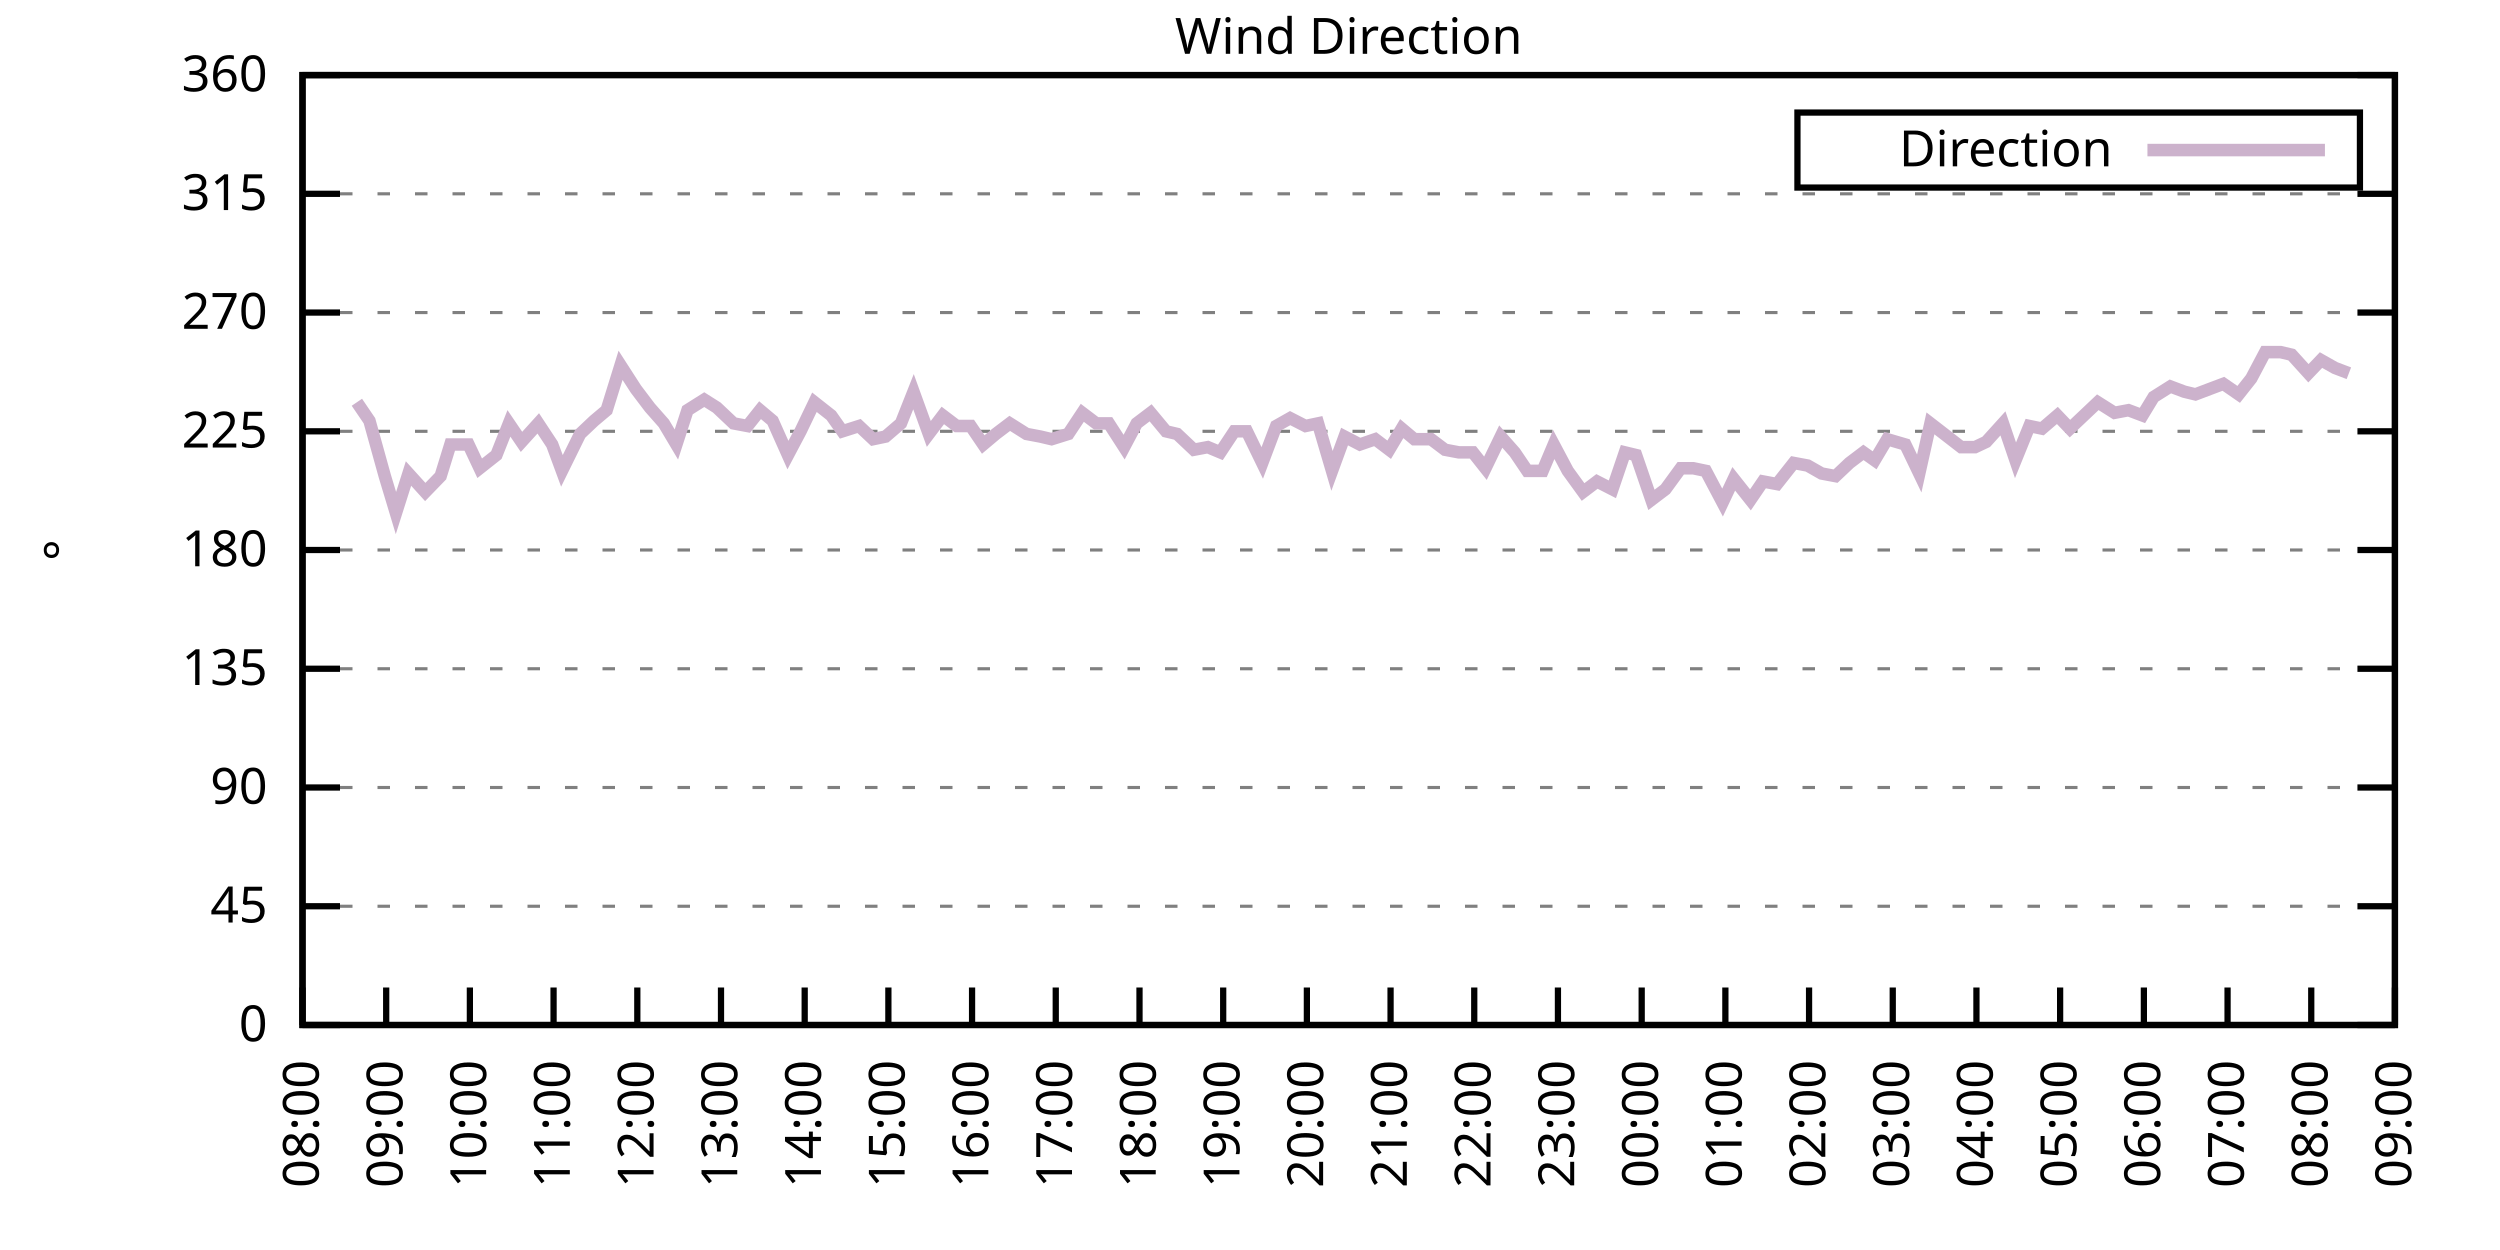
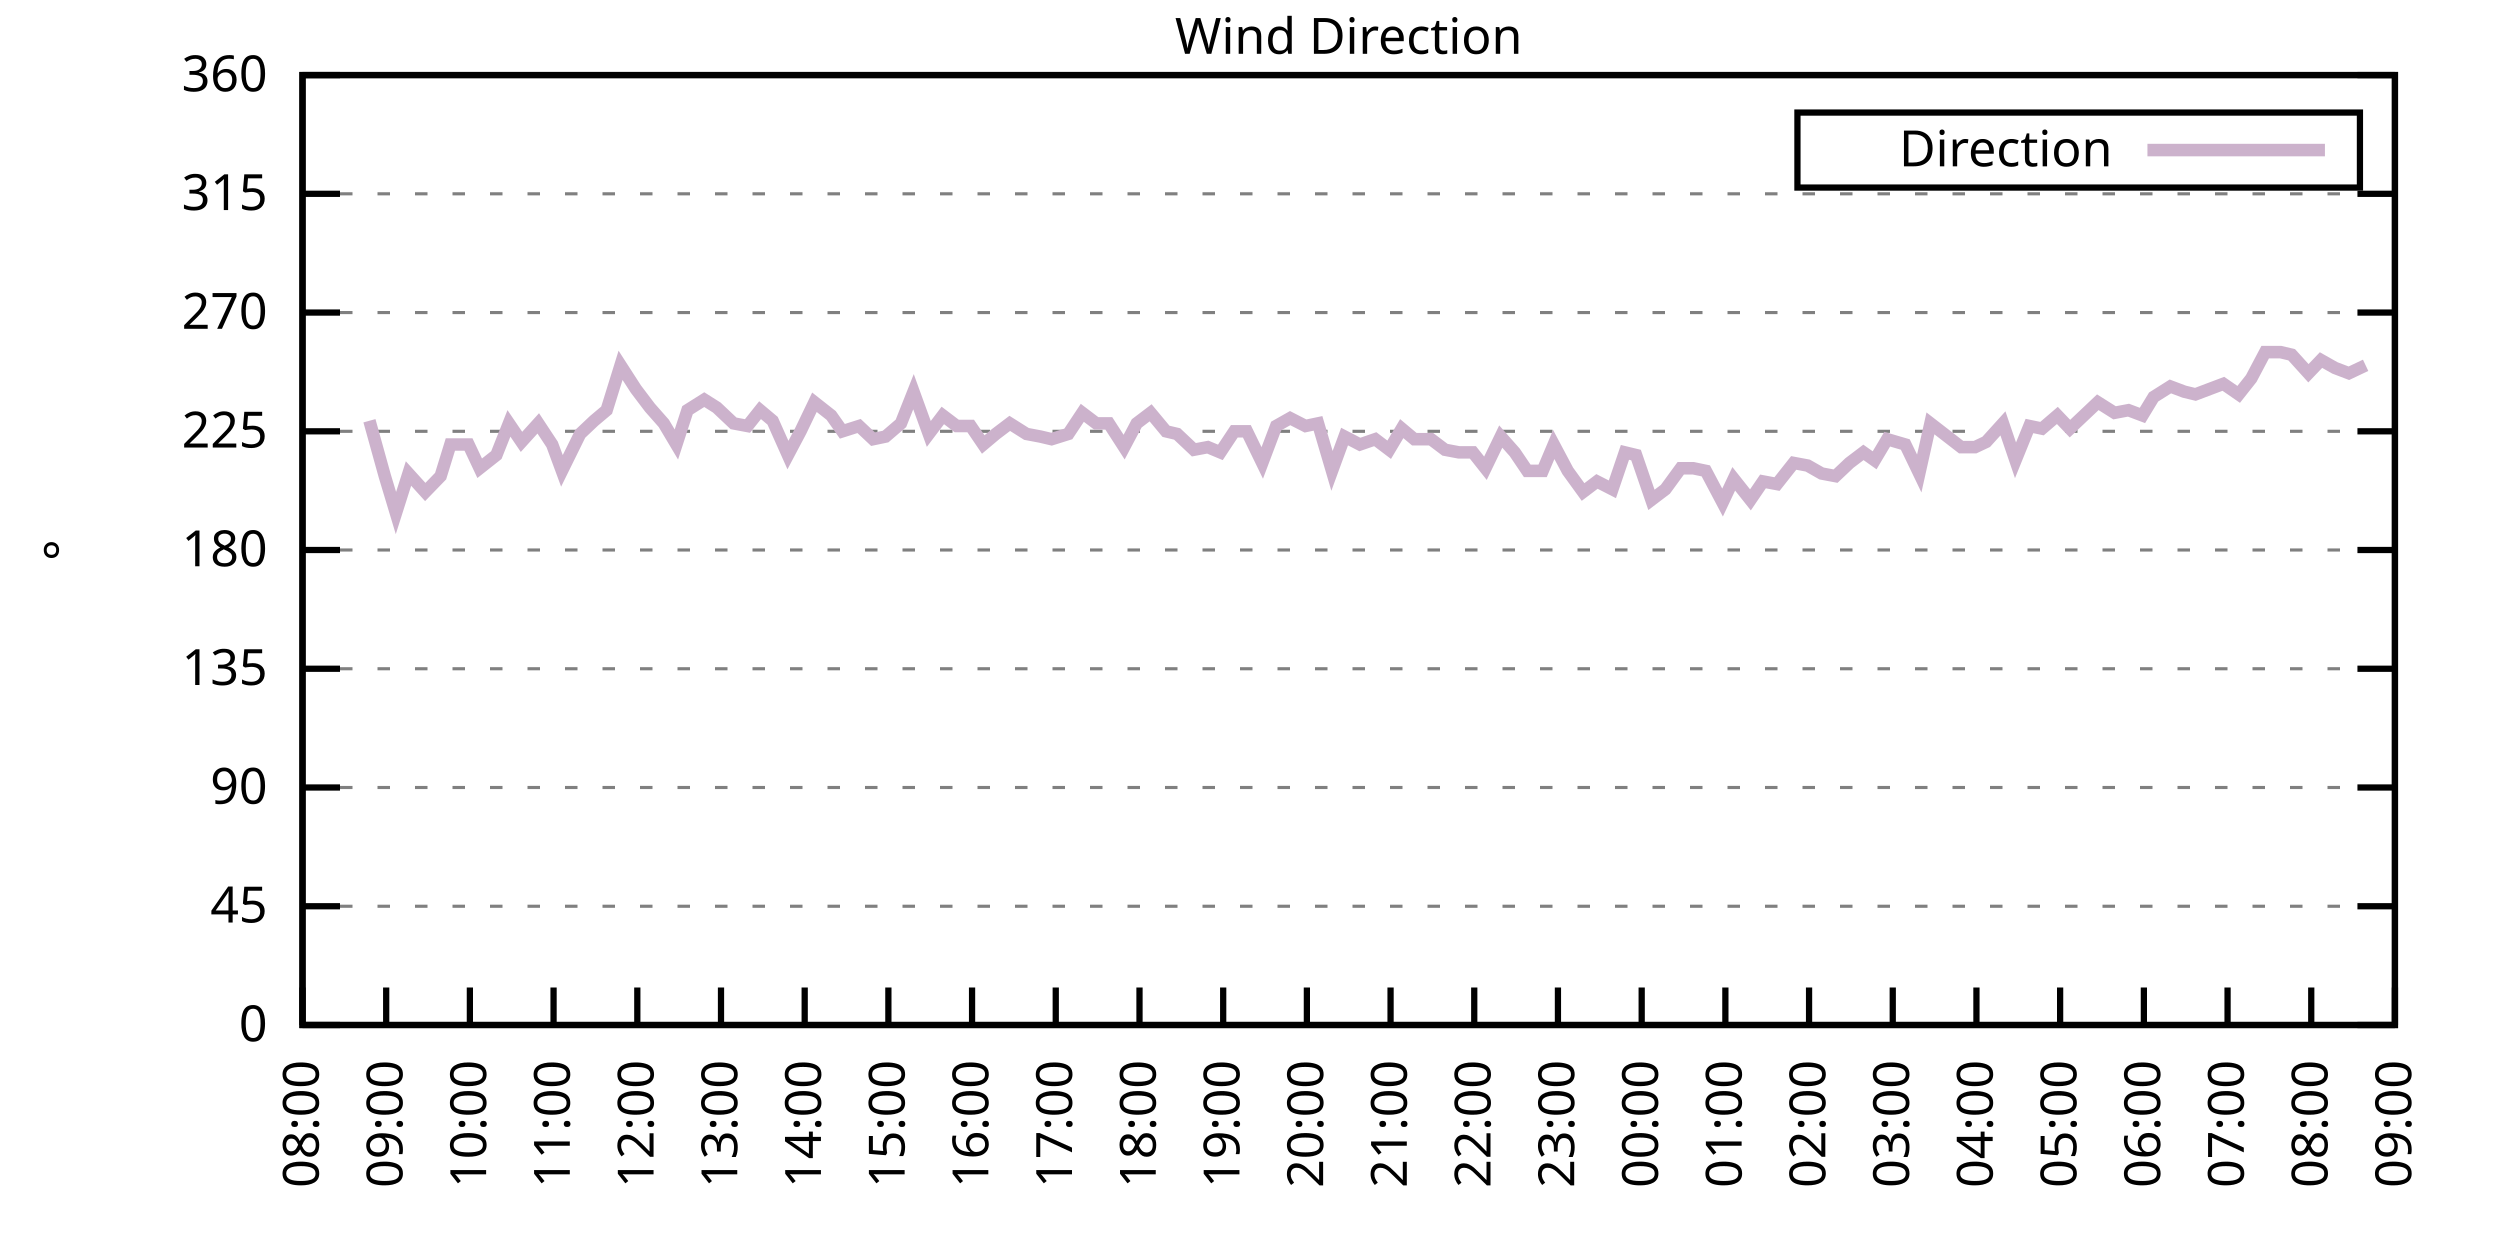
<svg xmlns="http://www.w3.org/2000/svg" xmlns:xlink="http://www.w3.org/1999/xlink" width="400" height="200" viewBox="0 0 400 200">
  <g id="gnuplot_canvas">
    <rect x="0" y="0" width="400" height="200" fill="none" />
    <defs>
      <circle id="gpDot" r="0.5" stroke-width="0.5" stroke="currentColor" />
      <path id="gpPt0" stroke-width="0.333" stroke="currentColor" d="M-1,0 h2 M0,-1 v2" />
      <path id="gpPt1" stroke-width="0.333" stroke="currentColor" d="M-1,-1 L1,1 M1,-1 L-1,1" />
      <path id="gpPt2" stroke-width="0.333" stroke="currentColor" d="M-1,0 L1,0 M0,-1 L0,1 M-1,-1 L1,1 M-1,1 L1,-1" />
      <rect id="gpPt3" stroke-width="0.333" stroke="currentColor" x="-1" y="-1" width="2" height="2" />
      <rect id="gpPt4" stroke-width="0.333" stroke="currentColor" fill="currentColor" x="-1" y="-1" width="2" height="2" />
      <circle id="gpPt5" stroke-width="0.333" stroke="currentColor" cx="0" cy="0" r="1" />
      <use xlink:href="#gpPt5" id="gpPt6" fill="currentColor" stroke="none" />
      <path id="gpPt7" stroke-width="0.333" stroke="currentColor" d="M0,-1.33 L-1.33,0.67 L1.33,0.67 z" />
      <use xlink:href="#gpPt7" id="gpPt8" fill="currentColor" stroke="none" />
      <use xlink:href="#gpPt7" id="gpPt9" stroke="currentColor" transform="rotate(180)" />
      <use xlink:href="#gpPt9" id="gpPt10" fill="currentColor" stroke="none" />
      <use xlink:href="#gpPt3" id="gpPt11" stroke="currentColor" transform="rotate(45)" />
      <use xlink:href="#gpPt11" id="gpPt12" fill="currentColor" stroke="none" />
      <path id="gpPt13" stroke-width="0.333" stroke="currentColor" d="M0,1.330 L1.265,0.411 L0.782,-1.067 L-0.782,-1.076 L-1.265,0.411 z" />
      <use xlink:href="#gpPt13" id="gpPt14" fill="currentColor" stroke="none" />
      <filter id="textbox" filterUnits="objectBoundingBox" x="0" y="0" height="1" width="1">
        <feFlood flood-color="white" flood-opacity="1" result="bgnd" />
        <feComposite in="SourceGraphic" in2="bgnd" operator="atop" />
      </filter>
      <filter id="greybox" filterUnits="objectBoundingBox" x="0" y="0" height="1" width="1">
        <feFlood flood-color="lightgrey" flood-opacity="1" result="grey" />
        <feComposite in="SourceGraphic" in2="grey" operator="atop" />
      </filter>
    </defs>
    <g fill="none" color="white" stroke="currentColor" stroke-width="1.00" stroke-linecap="butt" stroke-linejoin="miter">
</g>
    <g fill="none" color="black" stroke="currentColor" stroke-width="1.00" stroke-linecap="butt" stroke-linejoin="miter">
      <g stroke="none" shape-rendering="crispEdges">
        <polygon fill="rgb(255, 255, 255)" points="48.40,164.00 383.18,164.00 383.18,12.02 48.40,12.02 " />
      </g>
    </g>
    <g fill="none" color="black" stroke="currentColor" stroke-width="1.00" stroke-linecap="butt" stroke-linejoin="miter">
</g>
    <g fill="none" color="black" stroke="black" stroke-width="0.50" stroke-linecap="butt" stroke-linejoin="miter">
</g>
    <g fill="none" color="gray" stroke="currentColor" stroke-width="0.50" stroke-linecap="butt" stroke-linejoin="miter">
      <path stroke="gray" stroke-dasharray="2,4" class="gridline" d="M48.40,164.00 L383.19,164.00  " />
    </g>
    <g fill="none" color="gray" stroke="gray" stroke-width="1.00" stroke-linecap="butt" stroke-linejoin="miter">
</g>
    <g fill="none" color="black" stroke="currentColor" stroke-width="1.00" stroke-linecap="butt" stroke-linejoin="miter">
      <path stroke="black" d="M48.40,164.00 L54.40,164.00 M383.19,164.00 L377.19,164.00  " />
      <g transform="translate(42.80,166.60)" stroke="none" fill="black" font-family="Sans" font-size="8.00" text-anchor="end">
        <text>
          <tspan font-family="Sans"> 0</tspan>
        </text>
      </g>
    </g>
    <g fill="none" color="black" stroke="currentColor" stroke-width="1.00" stroke-linecap="butt" stroke-linejoin="miter">
</g>
    <g fill="none" color="black" stroke="black" stroke-width="0.50" stroke-linecap="butt" stroke-linejoin="miter">
</g>
    <g fill="none" color="gray" stroke="currentColor" stroke-width="0.50" stroke-linecap="butt" stroke-linejoin="miter">
      <path stroke="gray" stroke-dasharray="2,4" class="gridline" d="M48.40,145.00 L383.19,145.00  " />
    </g>
    <g fill="none" color="gray" stroke="gray" stroke-width="1.00" stroke-linecap="butt" stroke-linejoin="miter">
</g>
    <g fill="none" color="black" stroke="currentColor" stroke-width="1.00" stroke-linecap="butt" stroke-linejoin="miter">
      <path stroke="black" d="M48.40,145.00 L54.40,145.00 M383.19,145.00 L377.19,145.00  " />
      <g transform="translate(42.80,147.60)" stroke="none" fill="black" font-family="Sans" font-size="8.00" text-anchor="end">
        <text>
          <tspan font-family="Sans"> 45</tspan>
        </text>
      </g>
    </g>
    <g fill="none" color="black" stroke="currentColor" stroke-width="1.00" stroke-linecap="butt" stroke-linejoin="miter">
</g>
    <g fill="none" color="black" stroke="black" stroke-width="0.50" stroke-linecap="butt" stroke-linejoin="miter">
</g>
    <g fill="none" color="gray" stroke="currentColor" stroke-width="0.50" stroke-linecap="butt" stroke-linejoin="miter">
      <path stroke="gray" stroke-dasharray="2,4" class="gridline" d="M48.40,126.00 L383.19,126.00  " />
    </g>
    <g fill="none" color="gray" stroke="gray" stroke-width="1.00" stroke-linecap="butt" stroke-linejoin="miter">
</g>
    <g fill="none" color="black" stroke="currentColor" stroke-width="1.00" stroke-linecap="butt" stroke-linejoin="miter">
      <path stroke="black" d="M48.40,126.00 L54.40,126.00 M383.19,126.00 L377.19,126.00  " />
      <g transform="translate(42.80,128.60)" stroke="none" fill="black" font-family="Sans" font-size="8.00" text-anchor="end">
        <text>
          <tspan font-family="Sans"> 90</tspan>
        </text>
      </g>
    </g>
    <g fill="none" color="black" stroke="currentColor" stroke-width="1.00" stroke-linecap="butt" stroke-linejoin="miter">
</g>
    <g fill="none" color="black" stroke="black" stroke-width="0.50" stroke-linecap="butt" stroke-linejoin="miter">
</g>
    <g fill="none" color="gray" stroke="currentColor" stroke-width="0.50" stroke-linecap="butt" stroke-linejoin="miter">
      <path stroke="gray" stroke-dasharray="2,4" class="gridline" d="M48.40,107.00 L383.19,107.00  " />
    </g>
    <g fill="none" color="gray" stroke="gray" stroke-width="1.00" stroke-linecap="butt" stroke-linejoin="miter">
</g>
    <g fill="none" color="black" stroke="currentColor" stroke-width="1.00" stroke-linecap="butt" stroke-linejoin="miter">
      <path stroke="black" d="M48.40,107.00 L54.40,107.00 M383.19,107.00 L377.19,107.00  " />
      <g transform="translate(42.80,109.60)" stroke="none" fill="black" font-family="Sans" font-size="8.00" text-anchor="end">
        <text>
          <tspan font-family="Sans"> 135</tspan>
        </text>
      </g>
    </g>
    <g fill="none" color="black" stroke="currentColor" stroke-width="1.00" stroke-linecap="butt" stroke-linejoin="miter">
</g>
    <g fill="none" color="black" stroke="black" stroke-width="0.50" stroke-linecap="butt" stroke-linejoin="miter">
</g>
    <g fill="none" color="gray" stroke="currentColor" stroke-width="0.50" stroke-linecap="butt" stroke-linejoin="miter">
      <path stroke="gray" stroke-dasharray="2,4" class="gridline" d="M48.40,88.00 L383.19,88.00  " />
    </g>
    <g fill="none" color="gray" stroke="gray" stroke-width="1.00" stroke-linecap="butt" stroke-linejoin="miter">
</g>
    <g fill="none" color="black" stroke="currentColor" stroke-width="1.00" stroke-linecap="butt" stroke-linejoin="miter">
      <path stroke="black" d="M48.40,88.00 L54.40,88.00 M383.19,88.00 L377.19,88.00  " />
      <g transform="translate(42.80,90.60)" stroke="none" fill="black" font-family="Sans" font-size="8.00" text-anchor="end">
        <text>
          <tspan font-family="Sans"> 180</tspan>
        </text>
      </g>
    </g>
    <g fill="none" color="black" stroke="currentColor" stroke-width="1.00" stroke-linecap="butt" stroke-linejoin="miter">
</g>
    <g fill="none" color="black" stroke="black" stroke-width="0.50" stroke-linecap="butt" stroke-linejoin="miter">
</g>
    <g fill="none" color="gray" stroke="currentColor" stroke-width="0.50" stroke-linecap="butt" stroke-linejoin="miter">
      <path stroke="gray" stroke-dasharray="2,4" class="gridline" d="M48.40,69.01 L383.19,69.01  " />
    </g>
    <g fill="none" color="gray" stroke="gray" stroke-width="1.00" stroke-linecap="butt" stroke-linejoin="miter">
</g>
    <g fill="none" color="black" stroke="currentColor" stroke-width="1.00" stroke-linecap="butt" stroke-linejoin="miter">
      <path stroke="black" d="M48.40,69.01 L54.40,69.01 M383.19,69.01 L377.19,69.01  " />
      <g transform="translate(42.80,71.61)" stroke="none" fill="black" font-family="Sans" font-size="8.00" text-anchor="end">
        <text>
          <tspan font-family="Sans"> 225</tspan>
        </text>
      </g>
    </g>
    <g fill="none" color="black" stroke="currentColor" stroke-width="1.00" stroke-linecap="butt" stroke-linejoin="miter">
</g>
    <g fill="none" color="black" stroke="black" stroke-width="0.50" stroke-linecap="butt" stroke-linejoin="miter">
</g>
    <g fill="none" color="gray" stroke="currentColor" stroke-width="0.50" stroke-linecap="butt" stroke-linejoin="miter">
      <path stroke="gray" stroke-dasharray="2,4" class="gridline" d="M48.40,50.01 L383.19,50.01  " />
    </g>
    <g fill="none" color="gray" stroke="gray" stroke-width="1.00" stroke-linecap="butt" stroke-linejoin="miter">
</g>
    <g fill="none" color="black" stroke="currentColor" stroke-width="1.00" stroke-linecap="butt" stroke-linejoin="miter">
      <path stroke="black" d="M48.40,50.01 L54.40,50.01 M383.19,50.01 L377.19,50.01  " />
      <g transform="translate(42.80,52.61)" stroke="none" fill="black" font-family="Sans" font-size="8.00" text-anchor="end">
        <text>
          <tspan font-family="Sans"> 270</tspan>
        </text>
      </g>
    </g>
    <g fill="none" color="black" stroke="currentColor" stroke-width="1.00" stroke-linecap="butt" stroke-linejoin="miter">
</g>
    <g fill="none" color="black" stroke="black" stroke-width="0.50" stroke-linecap="butt" stroke-linejoin="miter">
</g>
    <g fill="none" color="gray" stroke="currentColor" stroke-width="0.50" stroke-linecap="butt" stroke-linejoin="miter">
      <path stroke="gray" stroke-dasharray="2,4" class="gridline" d="M48.40,31.01 L383.19,31.01  " />
    </g>
    <g fill="none" color="gray" stroke="gray" stroke-width="1.00" stroke-linecap="butt" stroke-linejoin="miter">
</g>
    <g fill="none" color="black" stroke="currentColor" stroke-width="1.00" stroke-linecap="butt" stroke-linejoin="miter">
      <path stroke="black" d="M48.40,31.01 L54.40,31.01 M383.19,31.01 L377.19,31.01  " />
      <g transform="translate(42.80,33.61)" stroke="none" fill="black" font-family="Sans" font-size="8.00" text-anchor="end">
        <text>
          <tspan font-family="Sans"> 315</tspan>
        </text>
      </g>
    </g>
    <g fill="none" color="black" stroke="currentColor" stroke-width="1.00" stroke-linecap="butt" stroke-linejoin="miter">
</g>
    <g fill="none" color="black" stroke="black" stroke-width="0.50" stroke-linecap="butt" stroke-linejoin="miter">
</g>
    <g fill="none" color="gray" stroke="currentColor" stroke-width="0.50" stroke-linecap="butt" stroke-linejoin="miter">
      <path stroke="gray" stroke-dasharray="2,4" class="gridline" d="M48.40,12.01 L383.19,12.01  " />
    </g>
    <g fill="none" color="gray" stroke="gray" stroke-width="1.00" stroke-linecap="butt" stroke-linejoin="miter">
</g>
    <g fill="none" color="black" stroke="currentColor" stroke-width="1.00" stroke-linecap="butt" stroke-linejoin="miter">
      <path stroke="black" d="M48.40,12.01 L54.40,12.01 M383.19,12.01 L377.19,12.01  " />
      <g transform="translate(42.80,14.61)" stroke="none" fill="black" font-family="Sans" font-size="8.00" text-anchor="end">
        <text>
          <tspan font-family="Sans"> 360</tspan>
        </text>
      </g>
    </g>
    <g fill="none" color="black" stroke="currentColor" stroke-width="1.00" stroke-linecap="butt" stroke-linejoin="miter">
      <path stroke="black" d="M48.40,164.00 L48.40,158.00  " />
      <g transform="translate(51.00,169.60) rotate(270.00)" stroke="none" fill="black" font-family="Sans" font-size="8.00" text-anchor="end">
        <text>
          <tspan font-family="Sans">08:00</tspan>
        </text>
      </g>
    </g>
    <g fill="none" color="black" stroke="currentColor" stroke-width="1.00" stroke-linecap="butt" stroke-linejoin="miter">
      <path stroke="black" d="M61.79,164.00 L61.79,158.00  " />
      <g transform="translate(64.39,169.60) rotate(270.00)" stroke="none" fill="black" font-family="Sans" font-size="8.00" text-anchor="end">
        <text>
          <tspan font-family="Sans">09:00</tspan>
        </text>
      </g>
    </g>
    <g fill="none" color="black" stroke="currentColor" stroke-width="1.00" stroke-linecap="butt" stroke-linejoin="miter">
      <path stroke="black" d="M75.18,164.00 L75.18,158.00  " />
      <g transform="translate(77.78,169.60) rotate(270.00)" stroke="none" fill="black" font-family="Sans" font-size="8.00" text-anchor="end">
        <text>
          <tspan font-family="Sans">10:00</tspan>
        </text>
      </g>
    </g>
    <g fill="none" color="black" stroke="currentColor" stroke-width="1.00" stroke-linecap="butt" stroke-linejoin="miter">
      <path stroke="black" d="M88.57,164.00 L88.57,158.00  " />
      <g transform="translate(91.17,169.60) rotate(270.00)" stroke="none" fill="black" font-family="Sans" font-size="8.00" text-anchor="end">
        <text>
          <tspan font-family="Sans">11:00</tspan>
        </text>
      </g>
    </g>
    <g fill="none" color="black" stroke="currentColor" stroke-width="1.00" stroke-linecap="butt" stroke-linejoin="miter">
      <path stroke="black" d="M101.97,164.00 L101.97,158.00  " />
      <g transform="translate(104.57,169.60) rotate(270.00)" stroke="none" fill="black" font-family="Sans" font-size="8.00" text-anchor="end">
        <text>
          <tspan font-family="Sans">12:00</tspan>
        </text>
      </g>
    </g>
    <g fill="none" color="black" stroke="currentColor" stroke-width="1.00" stroke-linecap="butt" stroke-linejoin="miter">
      <path stroke="black" d="M115.36,164.00 L115.36,158.00  " />
      <g transform="translate(117.96,169.60) rotate(270.00)" stroke="none" fill="black" font-family="Sans" font-size="8.00" text-anchor="end">
        <text>
          <tspan font-family="Sans">13:00</tspan>
        </text>
      </g>
    </g>
    <g fill="none" color="black" stroke="currentColor" stroke-width="1.00" stroke-linecap="butt" stroke-linejoin="miter">
      <path stroke="black" d="M128.75,164.00 L128.75,158.00  " />
      <g transform="translate(131.35,169.60) rotate(270.00)" stroke="none" fill="black" font-family="Sans" font-size="8.00" text-anchor="end">
        <text>
          <tspan font-family="Sans">14:00</tspan>
        </text>
      </g>
    </g>
    <g fill="none" color="black" stroke="currentColor" stroke-width="1.00" stroke-linecap="butt" stroke-linejoin="miter">
      <path stroke="black" d="M142.14,164.00 L142.14,158.00  " />
      <g transform="translate(144.74,169.60) rotate(270.00)" stroke="none" fill="black" font-family="Sans" font-size="8.00" text-anchor="end">
        <text>
          <tspan font-family="Sans">15:00</tspan>
        </text>
      </g>
    </g>
    <g fill="none" color="black" stroke="currentColor" stroke-width="1.00" stroke-linecap="butt" stroke-linejoin="miter">
      <path stroke="black" d="M155.53,164.00 L155.53,158.00  " />
      <g transform="translate(158.13,169.60) rotate(270.00)" stroke="none" fill="black" font-family="Sans" font-size="8.00" text-anchor="end">
        <text>
          <tspan font-family="Sans">16:00</tspan>
        </text>
      </g>
    </g>
    <g fill="none" color="black" stroke="currentColor" stroke-width="1.00" stroke-linecap="butt" stroke-linejoin="miter">
      <path stroke="black" d="M168.92,164.00 L168.92,158.00  " />
      <g transform="translate(171.52,169.60) rotate(270.00)" stroke="none" fill="black" font-family="Sans" font-size="8.00" text-anchor="end">
        <text>
          <tspan font-family="Sans">17:00</tspan>
        </text>
      </g>
    </g>
    <g fill="none" color="black" stroke="currentColor" stroke-width="1.00" stroke-linecap="butt" stroke-linejoin="miter">
      <path stroke="black" d="M182.32,164.00 L182.32,158.00  " />
      <g transform="translate(184.92,169.60) rotate(270.00)" stroke="none" fill="black" font-family="Sans" font-size="8.00" text-anchor="end">
        <text>
          <tspan font-family="Sans">18:00</tspan>
        </text>
      </g>
    </g>
    <g fill="none" color="black" stroke="currentColor" stroke-width="1.00" stroke-linecap="butt" stroke-linejoin="miter">
      <path stroke="black" d="M195.71,164.00 L195.71,158.00  " />
      <g transform="translate(198.31,169.60) rotate(270.00)" stroke="none" fill="black" font-family="Sans" font-size="8.00" text-anchor="end">
        <text>
          <tspan font-family="Sans">19:00</tspan>
        </text>
      </g>
    </g>
    <g fill="none" color="black" stroke="currentColor" stroke-width="1.00" stroke-linecap="butt" stroke-linejoin="miter">
      <path stroke="black" d="M209.10,164.00 L209.10,158.00  " />
      <g transform="translate(211.70,169.60) rotate(270.00)" stroke="none" fill="black" font-family="Sans" font-size="8.00" text-anchor="end">
        <text>
          <tspan font-family="Sans">20:00</tspan>
        </text>
      </g>
    </g>
    <g fill="none" color="black" stroke="currentColor" stroke-width="1.00" stroke-linecap="butt" stroke-linejoin="miter">
      <path stroke="black" d="M222.49,164.00 L222.49,158.00  " />
      <g transform="translate(225.09,169.60) rotate(270.00)" stroke="none" fill="black" font-family="Sans" font-size="8.00" text-anchor="end">
        <text>
          <tspan font-family="Sans">21:00</tspan>
        </text>
      </g>
    </g>
    <g fill="none" color="black" stroke="currentColor" stroke-width="1.00" stroke-linecap="butt" stroke-linejoin="miter">
      <path stroke="black" d="M235.88,164.00 L235.88,158.00  " />
      <g transform="translate(238.48,169.60) rotate(270.00)" stroke="none" fill="black" font-family="Sans" font-size="8.00" text-anchor="end">
        <text>
          <tspan font-family="Sans">22:00</tspan>
        </text>
      </g>
    </g>
    <g fill="none" color="black" stroke="currentColor" stroke-width="1.00" stroke-linecap="butt" stroke-linejoin="miter">
      <path stroke="black" d="M249.27,164.00 L249.27,158.00  " />
      <g transform="translate(251.87,169.60) rotate(270.00)" stroke="none" fill="black" font-family="Sans" font-size="8.00" text-anchor="end">
        <text>
          <tspan font-family="Sans">23:00</tspan>
        </text>
      </g>
    </g>
    <g fill="none" color="black" stroke="currentColor" stroke-width="1.00" stroke-linecap="butt" stroke-linejoin="miter">
      <path stroke="black" d="M262.67,164.00 L262.67,158.00  " />
      <g transform="translate(265.27,169.60) rotate(270.00)" stroke="none" fill="black" font-family="Sans" font-size="8.00" text-anchor="end">
        <text>
          <tspan font-family="Sans">00:00</tspan>
        </text>
      </g>
    </g>
    <g fill="none" color="black" stroke="currentColor" stroke-width="1.00" stroke-linecap="butt" stroke-linejoin="miter">
      <path stroke="black" d="M276.06,164.00 L276.06,158.00  " />
      <g transform="translate(278.66,169.60) rotate(270.00)" stroke="none" fill="black" font-family="Sans" font-size="8.00" text-anchor="end">
        <text>
          <tspan font-family="Sans">01:00</tspan>
        </text>
      </g>
    </g>
    <g fill="none" color="black" stroke="currentColor" stroke-width="1.00" stroke-linecap="butt" stroke-linejoin="miter">
      <path stroke="black" d="M289.45,164.00 L289.45,158.00  " />
      <g transform="translate(292.05,169.60) rotate(270.00)" stroke="none" fill="black" font-family="Sans" font-size="8.00" text-anchor="end">
        <text>
          <tspan font-family="Sans">02:00</tspan>
        </text>
      </g>
    </g>
    <g fill="none" color="black" stroke="currentColor" stroke-width="1.00" stroke-linecap="butt" stroke-linejoin="miter">
      <path stroke="black" d="M302.84,164.00 L302.84,158.00  " />
      <g transform="translate(305.44,169.60) rotate(270.00)" stroke="none" fill="black" font-family="Sans" font-size="8.00" text-anchor="end">
        <text>
          <tspan font-family="Sans">03:00</tspan>
        </text>
      </g>
    </g>
    <g fill="none" color="black" stroke="currentColor" stroke-width="1.00" stroke-linecap="butt" stroke-linejoin="miter">
      <path stroke="black" d="M316.23,164.00 L316.23,158.00  " />
      <g transform="translate(318.83,169.60) rotate(270.00)" stroke="none" fill="black" font-family="Sans" font-size="8.00" text-anchor="end">
        <text>
          <tspan font-family="Sans">04:00</tspan>
        </text>
      </g>
    </g>
    <g fill="none" color="black" stroke="currentColor" stroke-width="1.00" stroke-linecap="butt" stroke-linejoin="miter">
      <path stroke="black" d="M329.62,164.00 L329.62,158.00  " />
      <g transform="translate(332.22,169.60) rotate(270.00)" stroke="none" fill="black" font-family="Sans" font-size="8.00" text-anchor="end">
        <text>
          <tspan font-family="Sans">05:00</tspan>
        </text>
      </g>
    </g>
    <g fill="none" color="black" stroke="currentColor" stroke-width="1.00" stroke-linecap="butt" stroke-linejoin="miter">
      <path stroke="black" d="M343.02,164.00 L343.02,158.00  " />
      <g transform="translate(345.62,169.60) rotate(270.00)" stroke="none" fill="black" font-family="Sans" font-size="8.00" text-anchor="end">
        <text>
          <tspan font-family="Sans">06:00</tspan>
        </text>
      </g>
    </g>
    <g fill="none" color="black" stroke="currentColor" stroke-width="1.00" stroke-linecap="butt" stroke-linejoin="miter">
      <path stroke="black" d="M356.41,164.00 L356.41,158.00  " />
      <g transform="translate(359.01,169.60) rotate(270.00)" stroke="none" fill="black" font-family="Sans" font-size="8.00" text-anchor="end">
        <text>
          <tspan font-family="Sans">07:00</tspan>
        </text>
      </g>
    </g>
    <g fill="none" color="black" stroke="currentColor" stroke-width="1.00" stroke-linecap="butt" stroke-linejoin="miter">
      <path stroke="black" d="M369.80,164.00 L369.80,158.00  " />
      <g transform="translate(372.40,169.60) rotate(270.00)" stroke="none" fill="black" font-family="Sans" font-size="8.00" text-anchor="end">
        <text>
          <tspan font-family="Sans">08:00</tspan>
        </text>
      </g>
    </g>
    <g fill="none" color="black" stroke="currentColor" stroke-width="1.00" stroke-linecap="butt" stroke-linejoin="miter">
      <path stroke="black" d="M383.19,164.00 L383.19,158.00  " />
      <g transform="translate(385.79,169.60) rotate(270.00)" stroke="none" fill="black" font-family="Sans" font-size="8.00" text-anchor="end">
        <text>
          <tspan font-family="Sans">09:00</tspan>
        </text>
      </g>
    </g>
    <g fill="none" color="black" stroke="currentColor" stroke-width="1.00" stroke-linecap="butt" stroke-linejoin="miter">
</g>
    <g fill="none" color="black" stroke="currentColor" stroke-width="1.00" stroke-linecap="butt" stroke-linejoin="miter">
      <path stroke="black" d="M48.40,12.01 L48.40,164.00 L383.19,164.00 L383.19,12.01 L48.40,12.01 Z  " />
    </g>
    <g fill="none" color="black" stroke="currentColor" stroke-width="1.00" stroke-linecap="butt" stroke-linejoin="miter">
</g>
    <g fill="none" color="black" stroke="currentColor" stroke-width="1.00" stroke-linecap="butt" stroke-linejoin="miter">
      <path stroke="black" d="M287.59,30.01 L287.59,18.01 L377.59,18.01 L377.59,30.01 L287.59,30.01 Z  " />
    </g>
    <g id="Wind_direction_plot_1">
      <g fill="none" color="white" stroke="black" stroke-width="2.00" stroke-linecap="butt" stroke-linejoin="miter">
</g>
      <g fill="none" color="black" stroke="currentColor" stroke-width="2.00" stroke-linecap="butt" stroke-linejoin="miter">
        <g transform="translate(337.99,26.61)" stroke="none" fill="black" font-family="Sans" font-size="8.00" text-anchor="end">
          <text>
            <tspan font-family="Sans">Direction</tspan>
          </text>
        </g>
      </g>
      <g fill="none" color="black" stroke="currentColor" stroke-width="2.00" stroke-linecap="butt" stroke-linejoin="miter">
-         <path stroke="rgb(204, 178, 204)" d="M343.59,24.01 L371.99,24.01 M57.10,64.36 L59.11,67.32 L61.57,76.18 L63.35,82.09 L65.36,75.76 L68.04,78.72   L70.50,76.18 L72.06,71.12 L74.96,71.12 L76.75,74.92 L79.42,72.81 L81.43,67.74 L83.44,70.70 L86.12,67.74   L88.35,71.12 L89.91,75.34 L92.82,69.43 L95.05,67.32 L97.06,65.63 L99.29,58.45 L101.74,62.25 L103.98,65.21   L106.21,67.74 L108.22,71.12 L110.00,65.63 L112.68,63.94 L114.69,65.21 L117.37,67.74 L119.60,68.16 L121.61,65.63   L123.62,67.32 L126.07,72.81 L128.08,69.01 L130.31,64.36 L132.99,66.47 L134.78,69.01 L137.45,68.16 L139.69,70.27   L141.69,69.85 L144.15,67.74 L146.16,62.67 L148.61,69.43 L150.85,66.47 L153.08,68.16 L155.31,68.16 L157.32,71.12   L159.33,69.43 L161.56,67.74 L164.24,69.43 L166.47,69.85 L168.25,70.27 L170.93,69.43 L173.17,66.05 L175.40,67.74   L177.41,67.74 L179.86,71.54 L181.87,67.74 L184.10,66.05 L186.56,69.01 L188.34,69.43 L191.02,71.96 L193.25,71.54   L195.26,72.38 L197.49,69.01 L199.50,69.01 L201.96,74.07 L204.19,68.16 L206.42,66.90 L208.88,68.16 L210.88,67.74   L213.12,75.34 L215.13,69.85 L217.58,71.12 L220.04,70.27 L222.27,71.96 L224.28,68.58 L226.29,70.27 L228.96,70.27   L231.20,71.96 L233.43,72.38 L235.66,72.38 L237.67,74.92 L240.12,69.85 L242.36,72.38 L244.36,75.34 L246.82,75.34   L248.60,71.12 L250.84,75.34 L253.29,78.72 L255.52,77.03 L257.98,78.29 L259.99,72.38 L261.77,72.81 L264.23,79.98   L266.46,78.29 L268.92,74.92 L270.92,74.92 L272.93,75.34 L275.61,80.41 L277.40,76.61 L280.07,79.98 L282.08,77.03   L284.32,77.45 L286.99,74.07 L289.23,74.49 L291.46,75.76 L293.69,76.18 L295.92,74.07 L298.15,72.38 L299.94,73.65   L301.95,70.27 L304.85,71.12 L307.08,75.76 L308.87,67.74 L313.78,71.54 L316.01,71.54 L317.79,70.70 L320.47,67.74   L322.48,73.65 L324.71,68.16 L326.72,68.58 L329.18,66.47 L331.19,68.58 L333.42,66.47 L335.65,64.36 L338.33,66.05   L340.56,65.63 L342.79,66.47 L344.58,63.52 L347.26,61.83 L349.49,62.67 L351.27,63.10 L353.51,62.25 L355.74,61.41   L358.19,63.10 L360.20,60.56 L362.43,56.34 L364.89,56.34 L366.67,56.76 L369.35,59.72 L371.36,57.61 L373.59,58.87   L375.82,59.72  " />
+         <path stroke="rgb(204, 178, 204)" d="M343.59,24.01 L371.99,24.01 M59.11,67.32 L61.57,76.18 L63.35,82.09 L65.36,75.76 L68.04,78.72 L70.50,76.18   L72.06,71.12 L74.96,71.12 L76.75,74.92 L79.42,72.81 L81.43,67.74 L83.44,70.70 L86.12,67.74 L88.35,71.12   L89.91,75.34 L92.82,69.43 L95.05,67.32 L97.06,65.63 L99.29,58.45 L101.74,62.25 L103.98,65.21 L106.21,67.74   L108.22,71.12 L110.00,65.63 L112.68,63.94 L114.69,65.21 L117.37,67.74 L119.60,68.16 L121.61,65.63 L123.62,67.32   L126.07,72.81 L128.08,69.01 L130.31,64.36 L132.99,66.47 L134.78,69.01 L137.45,68.16 L139.69,70.27 L141.69,69.85   L144.15,67.74 L146.16,62.67 L148.61,69.43 L150.85,66.47 L153.08,68.16 L155.31,68.16 L157.32,71.12 L159.33,69.43   L161.56,67.74 L164.24,69.43 L166.47,69.85 L168.25,70.27 L170.93,69.43 L173.17,66.05 L175.40,67.74 L177.41,67.74   L179.86,71.54 L181.87,67.74 L184.10,66.05 L186.56,69.01 L188.34,69.43 L191.02,71.96 L193.25,71.54 L195.26,72.38   L197.49,69.01 L199.50,69.01 L201.96,74.07 L204.19,68.16 L206.42,66.90 L208.88,68.16 L210.88,67.74 L213.12,75.34   L215.13,69.85 L217.58,71.12 L220.04,70.27 L222.27,71.96 L224.28,68.58 L226.29,70.27 L228.96,70.27 L231.20,71.96   L233.43,72.38 L235.66,72.38 L237.67,74.92 L240.12,69.85 L242.36,72.38 L244.36,75.34 L246.82,75.34 L248.60,71.12   L250.84,75.34 L253.29,78.72 L255.52,77.03 L257.98,78.29 L259.99,72.38 L261.77,72.81 L264.23,79.98 L266.46,78.29   L268.92,74.92 L270.92,74.92 L272.93,75.34 L275.61,80.41 L277.40,76.61 L280.07,79.98 L282.08,77.03 L284.32,77.45   L286.99,74.07 L289.23,74.49 L291.46,75.76 L293.69,76.18 L295.92,74.07 L298.15,72.38 L299.94,73.65 L301.95,70.27   L304.85,71.12 L307.08,75.76 L308.87,67.74 L313.78,71.54 L316.01,71.54 L317.79,70.70 L320.47,67.74 L322.48,73.65   L324.71,68.16 L326.72,68.58 L329.18,66.47 L331.19,68.58 L333.42,66.47 L335.65,64.36 L338.33,66.05 L340.56,65.63   L342.79,66.47 L344.58,63.52 L347.26,61.83 L349.49,62.67 L351.27,63.10 L353.51,62.25 L355.74,61.41 L358.19,63.10   L360.20,60.56 L362.43,56.34 L364.89,56.34 L366.67,56.76 L369.35,59.72 L371.36,57.61 L373.59,58.87 L375.82,59.72   L378.50,58.45  " />
      </g>
    </g>
    <g fill="none" color="black" stroke="currentColor" stroke-width="2.00" stroke-linecap="butt" stroke-linejoin="miter">
</g>
    <g fill="none" color="black" stroke="black" stroke-width="1.00" stroke-linecap="butt" stroke-linejoin="miter">
</g>
    <g fill="none" color="black" stroke="currentColor" stroke-width="1.00" stroke-linecap="butt" stroke-linejoin="miter">
      <path stroke="black" d="M48.40,12.01 L48.40,164.00 L383.19,164.00 L383.19,12.01 L48.40,12.01 Z  " />
      <g transform="translate(12.80,88.01) rotate(270.00)" stroke="none" fill="black" font-family="Sans" font-size="8.00" text-anchor="middle">
        <text>
          <tspan font-family="Sans">°</tspan>
        </text>
      </g>
    </g>
    <g fill="none" color="black" stroke="currentColor" stroke-width="1.00" stroke-linecap="butt" stroke-linejoin="miter">
</g>
    <g fill="none" color="black" stroke="currentColor" stroke-width="1.00" stroke-linecap="butt" stroke-linejoin="miter">
      <g transform="translate(215.79,8.61)" stroke="none" fill="black" font-family="Sans" font-size="8.00" text-anchor="middle">
        <text>
          <tspan font-family="Sans">Wind Direction</tspan>
        </text>
      </g>
    </g>
    <g fill="none" color="black" stroke="currentColor" stroke-width="1.00" stroke-linecap="butt" stroke-linejoin="miter">
</g>
  </g>
</svg>
